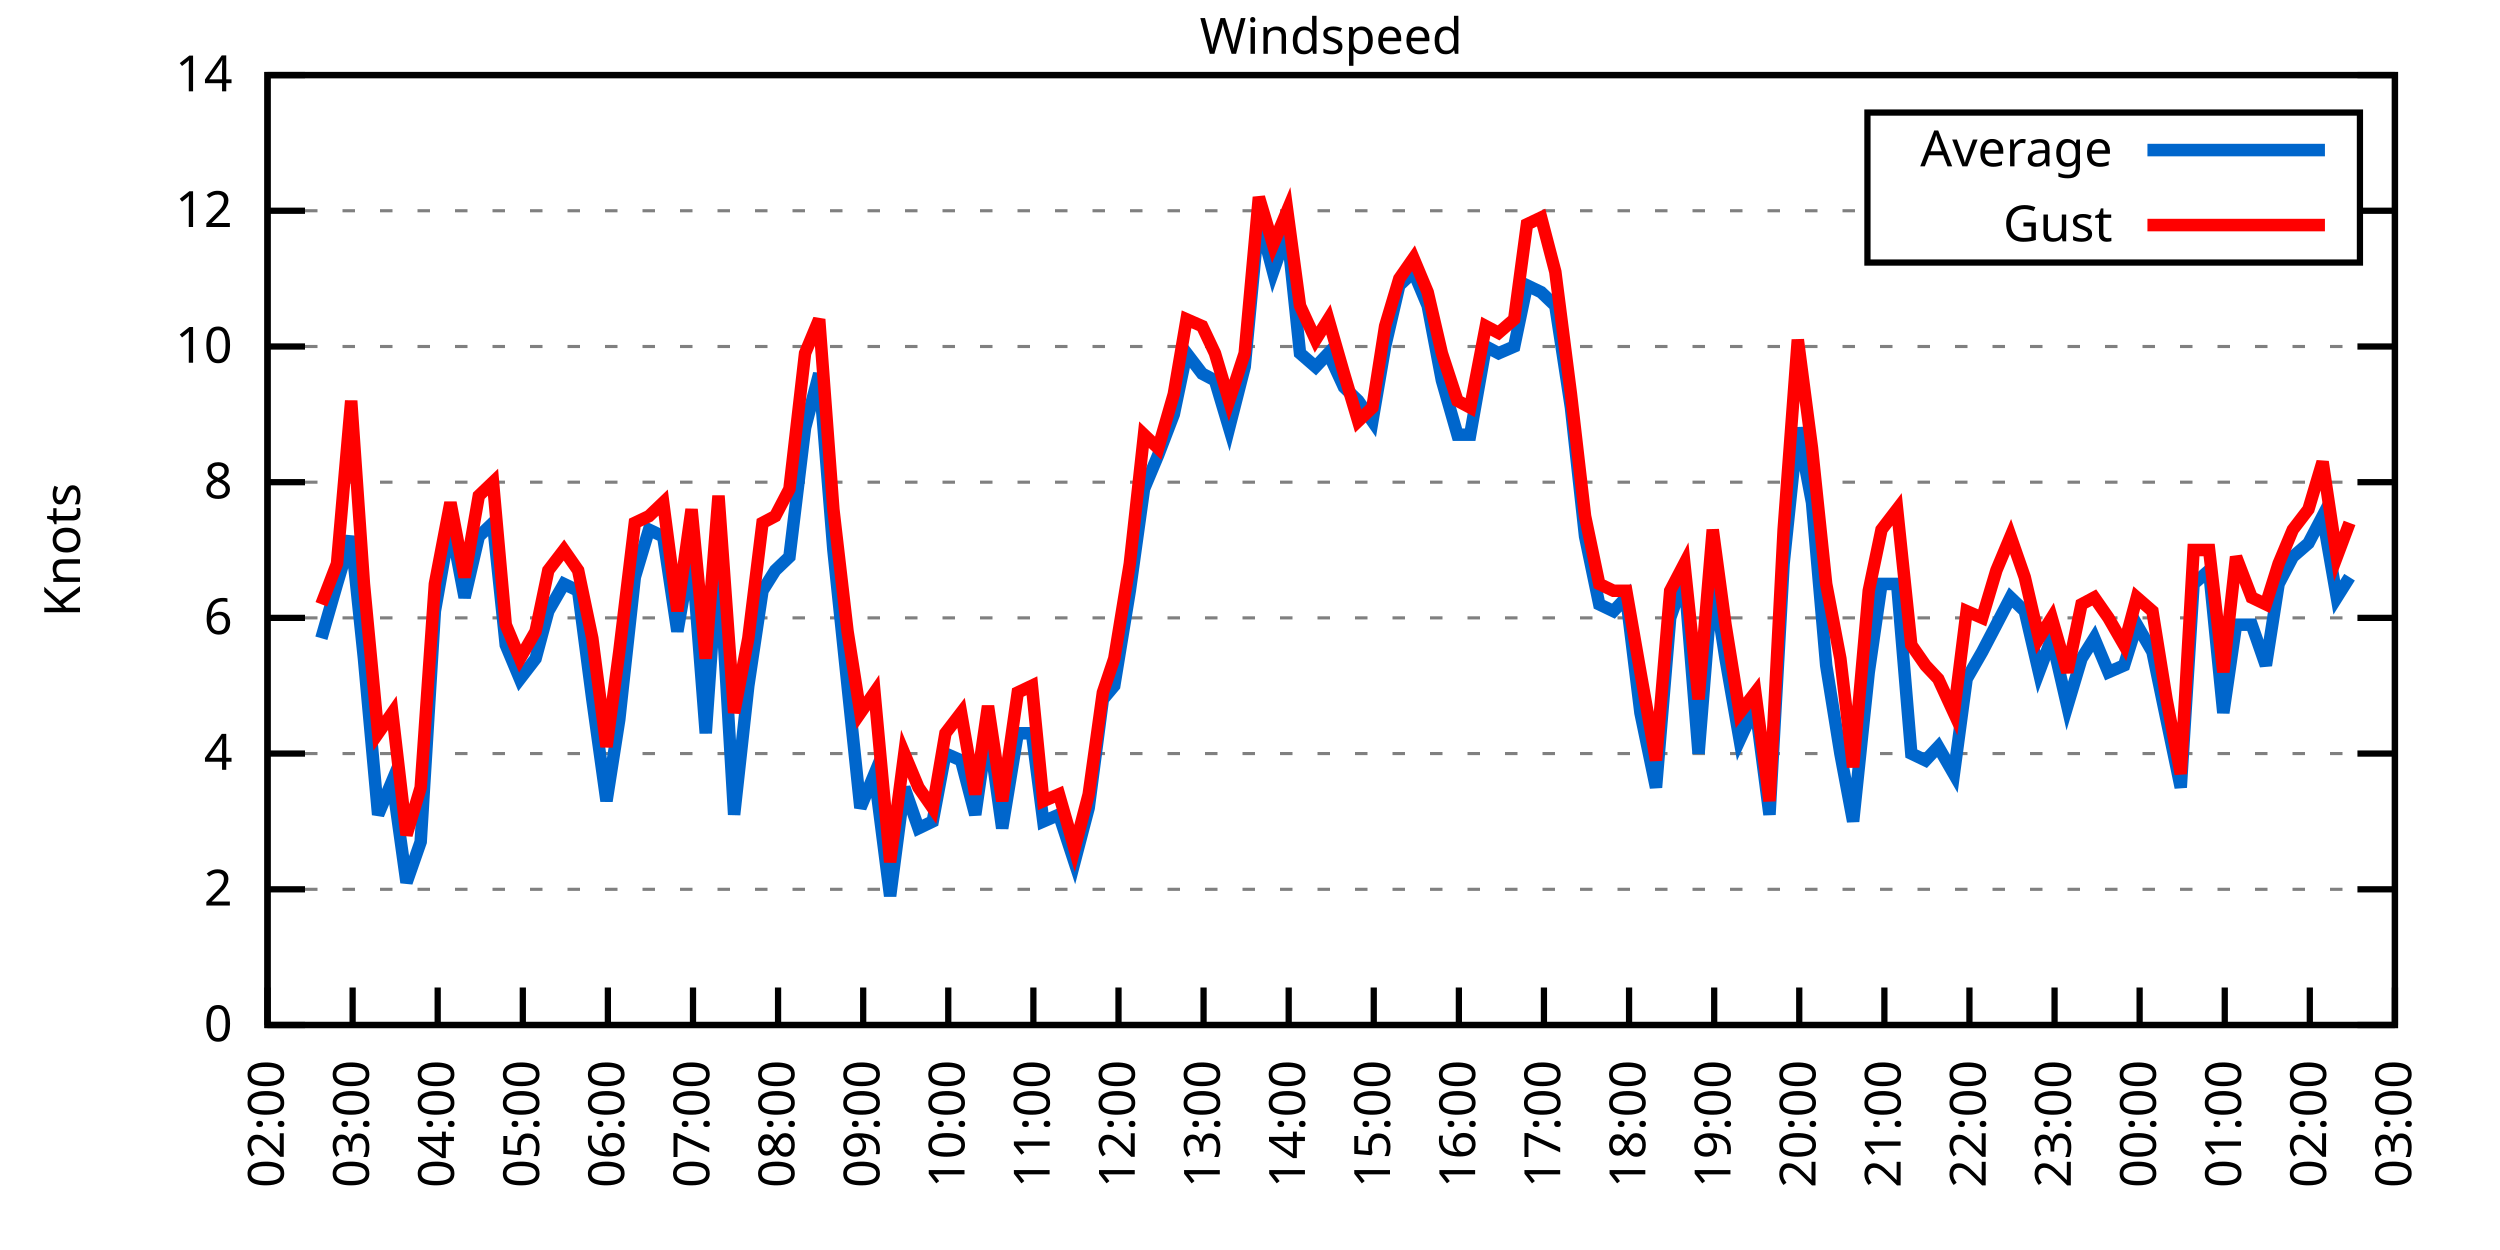
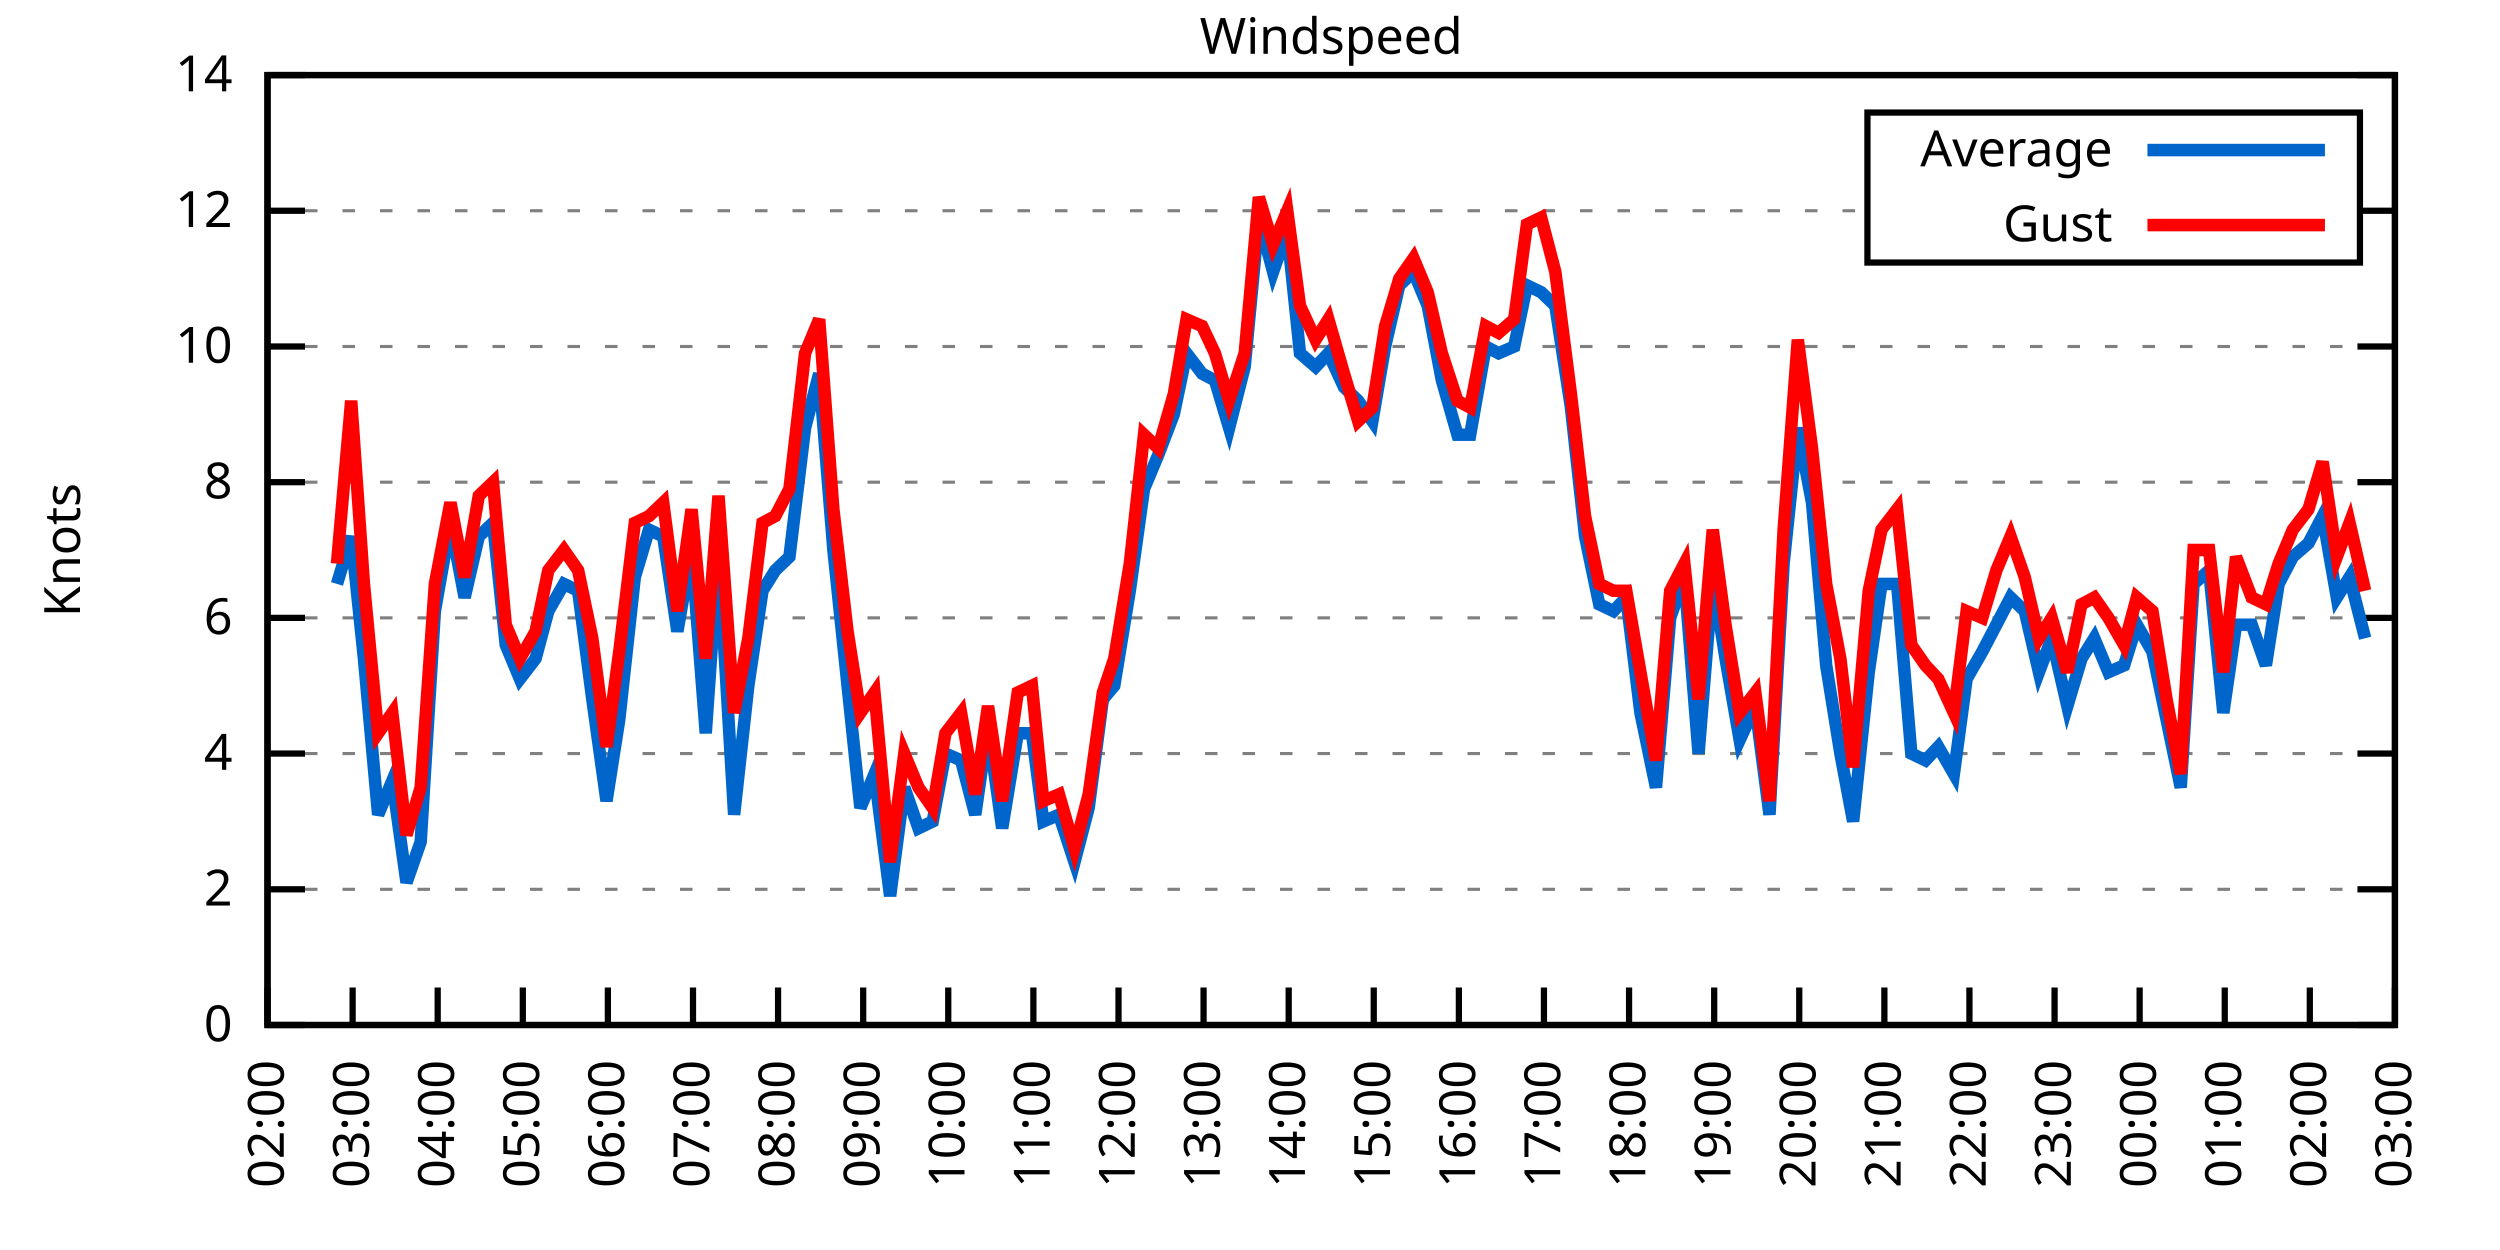
<svg xmlns="http://www.w3.org/2000/svg" xmlns:xlink="http://www.w3.org/1999/xlink" width="400" height="200" viewBox="0 0 400 200">
  <g id="gnuplot_canvas">
    <rect x="0" y="0" width="400" height="200" fill="none" />
    <defs>
      <circle id="gpDot" r="0.5" stroke-width="0.5" stroke="currentColor" />
      <path id="gpPt0" stroke-width="0.333" stroke="currentColor" d="M-1,0 h2 M0,-1 v2" />
      <path id="gpPt1" stroke-width="0.333" stroke="currentColor" d="M-1,-1 L1,1 M1,-1 L-1,1" />
      <path id="gpPt2" stroke-width="0.333" stroke="currentColor" d="M-1,0 L1,0 M0,-1 L0,1 M-1,-1 L1,1 M-1,1 L1,-1" />
      <rect id="gpPt3" stroke-width="0.333" stroke="currentColor" x="-1" y="-1" width="2" height="2" />
      <rect id="gpPt4" stroke-width="0.333" stroke="currentColor" fill="currentColor" x="-1" y="-1" width="2" height="2" />
      <circle id="gpPt5" stroke-width="0.333" stroke="currentColor" cx="0" cy="0" r="1" />
      <use xlink:href="#gpPt5" id="gpPt6" fill="currentColor" stroke="none" />
      <path id="gpPt7" stroke-width="0.333" stroke="currentColor" d="M0,-1.33 L-1.33,0.67 L1.33,0.67 z" />
      <use xlink:href="#gpPt7" id="gpPt8" fill="currentColor" stroke="none" />
      <use xlink:href="#gpPt7" id="gpPt9" stroke="currentColor" transform="rotate(180)" />
      <use xlink:href="#gpPt9" id="gpPt10" fill="currentColor" stroke="none" />
      <use xlink:href="#gpPt3" id="gpPt11" stroke="currentColor" transform="rotate(45)" />
      <use xlink:href="#gpPt11" id="gpPt12" fill="currentColor" stroke="none" />
      <path id="gpPt13" stroke-width="0.333" stroke="currentColor" d="M0,1.330 L1.265,0.411 L0.782,-1.067 L-0.782,-1.076 L-1.265,0.411 z" />
      <use xlink:href="#gpPt13" id="gpPt14" fill="currentColor" stroke="none" />
      <filter id="textbox" filterUnits="objectBoundingBox" x="0" y="0" height="1" width="1">
        <feFlood flood-color="white" flood-opacity="1" result="bgnd" />
        <feComposite in="SourceGraphic" in2="bgnd" operator="atop" />
      </filter>
      <filter id="greybox" filterUnits="objectBoundingBox" x="0" y="0" height="1" width="1">
        <feFlood flood-color="lightgrey" flood-opacity="1" result="grey" />
        <feComposite in="SourceGraphic" in2="grey" operator="atop" />
      </filter>
    </defs>
    <g fill="none" color="white" stroke="currentColor" stroke-width="1.00" stroke-linecap="butt" stroke-linejoin="miter">
</g>
    <g fill="none" color="black" stroke="currentColor" stroke-width="1.00" stroke-linecap="butt" stroke-linejoin="miter">
      <g stroke="none" shape-rendering="crispEdges">
        <polygon fill="rgb(255, 255, 255)" points="42.80,164.00 383.18,164.00 383.18,12.02 42.80,12.02 " />
      </g>
    </g>
    <g fill="none" color="black" stroke="currentColor" stroke-width="1.00" stroke-linecap="butt" stroke-linejoin="miter">
</g>
    <g fill="none" color="black" stroke="black" stroke-width="0.50" stroke-linecap="butt" stroke-linejoin="miter">
</g>
    <g fill="none" color="gray" stroke="currentColor" stroke-width="0.50" stroke-linecap="butt" stroke-linejoin="miter">
      <path stroke="gray" stroke-dasharray="2,4" class="gridline" d="M42.80,164.00 L383.19,164.00  " />
    </g>
    <g fill="none" color="gray" stroke="gray" stroke-width="1.00" stroke-linecap="butt" stroke-linejoin="miter">
</g>
    <g fill="none" color="black" stroke="currentColor" stroke-width="1.00" stroke-linecap="butt" stroke-linejoin="miter">
      <path stroke="black" d="M42.80,164.00 L48.80,164.00 M383.19,164.00 L377.19,164.00  " />
      <g transform="translate(37.20,166.60)" stroke="none" fill="black" font-family="Sans" font-size="8.00" text-anchor="end">
        <text>
          <tspan font-family="Sans"> 0</tspan>
        </text>
      </g>
    </g>
    <g fill="none" color="black" stroke="currentColor" stroke-width="1.00" stroke-linecap="butt" stroke-linejoin="miter">
</g>
    <g fill="none" color="black" stroke="black" stroke-width="0.50" stroke-linecap="butt" stroke-linejoin="miter">
</g>
    <g fill="none" color="gray" stroke="currentColor" stroke-width="0.50" stroke-linecap="butt" stroke-linejoin="miter">
      <path stroke="gray" stroke-dasharray="2,4" class="gridline" d="M42.80,142.29 L383.19,142.29  " />
    </g>
    <g fill="none" color="gray" stroke="gray" stroke-width="1.00" stroke-linecap="butt" stroke-linejoin="miter">
</g>
    <g fill="none" color="black" stroke="currentColor" stroke-width="1.00" stroke-linecap="butt" stroke-linejoin="miter">
      <path stroke="black" d="M42.80,142.29 L48.80,142.29 M383.19,142.29 L377.19,142.29  " />
      <g transform="translate(37.20,144.89)" stroke="none" fill="black" font-family="Sans" font-size="8.00" text-anchor="end">
        <text>
          <tspan font-family="Sans"> 2</tspan>
        </text>
      </g>
    </g>
    <g fill="none" color="black" stroke="currentColor" stroke-width="1.00" stroke-linecap="butt" stroke-linejoin="miter">
</g>
    <g fill="none" color="black" stroke="black" stroke-width="0.50" stroke-linecap="butt" stroke-linejoin="miter">
</g>
    <g fill="none" color="gray" stroke="currentColor" stroke-width="0.50" stroke-linecap="butt" stroke-linejoin="miter">
      <path stroke="gray" stroke-dasharray="2,4" class="gridline" d="M42.80,120.57 L383.19,120.57  " />
    </g>
    <g fill="none" color="gray" stroke="gray" stroke-width="1.00" stroke-linecap="butt" stroke-linejoin="miter">
</g>
    <g fill="none" color="black" stroke="currentColor" stroke-width="1.00" stroke-linecap="butt" stroke-linejoin="miter">
      <path stroke="black" d="M42.80,120.57 L48.80,120.57 M383.19,120.57 L377.19,120.57  " />
      <g transform="translate(37.20,123.17)" stroke="none" fill="black" font-family="Sans" font-size="8.00" text-anchor="end">
        <text>
          <tspan font-family="Sans"> 4</tspan>
        </text>
      </g>
    </g>
    <g fill="none" color="black" stroke="currentColor" stroke-width="1.00" stroke-linecap="butt" stroke-linejoin="miter">
</g>
    <g fill="none" color="black" stroke="black" stroke-width="0.50" stroke-linecap="butt" stroke-linejoin="miter">
</g>
    <g fill="none" color="gray" stroke="currentColor" stroke-width="0.50" stroke-linecap="butt" stroke-linejoin="miter">
      <path stroke="gray" stroke-dasharray="2,4" class="gridline" d="M42.80,98.86 L383.19,98.86  " />
    </g>
    <g fill="none" color="gray" stroke="gray" stroke-width="1.00" stroke-linecap="butt" stroke-linejoin="miter">
</g>
    <g fill="none" color="black" stroke="currentColor" stroke-width="1.00" stroke-linecap="butt" stroke-linejoin="miter">
      <path stroke="black" d="M42.80,98.86 L48.80,98.86 M383.19,98.86 L377.19,98.86  " />
      <g transform="translate(37.20,101.46)" stroke="none" fill="black" font-family="Sans" font-size="8.00" text-anchor="end">
        <text>
          <tspan font-family="Sans"> 6</tspan>
        </text>
      </g>
    </g>
    <g fill="none" color="black" stroke="currentColor" stroke-width="1.00" stroke-linecap="butt" stroke-linejoin="miter">
</g>
    <g fill="none" color="black" stroke="black" stroke-width="0.50" stroke-linecap="butt" stroke-linejoin="miter">
</g>
    <g fill="none" color="gray" stroke="currentColor" stroke-width="0.50" stroke-linecap="butt" stroke-linejoin="miter">
      <path stroke="gray" stroke-dasharray="2,4" class="gridline" d="M42.80,77.15 L383.19,77.15  " />
    </g>
    <g fill="none" color="gray" stroke="gray" stroke-width="1.00" stroke-linecap="butt" stroke-linejoin="miter">
</g>
    <g fill="none" color="black" stroke="currentColor" stroke-width="1.00" stroke-linecap="butt" stroke-linejoin="miter">
      <path stroke="black" d="M42.80,77.15 L48.80,77.15 M383.19,77.15 L377.19,77.15  " />
      <g transform="translate(37.20,79.75)" stroke="none" fill="black" font-family="Sans" font-size="8.00" text-anchor="end">
        <text>
          <tspan font-family="Sans"> 8</tspan>
        </text>
      </g>
    </g>
    <g fill="none" color="black" stroke="currentColor" stroke-width="1.00" stroke-linecap="butt" stroke-linejoin="miter">
</g>
    <g fill="none" color="black" stroke="black" stroke-width="0.50" stroke-linecap="butt" stroke-linejoin="miter">
</g>
    <g fill="none" color="gray" stroke="currentColor" stroke-width="0.50" stroke-linecap="butt" stroke-linejoin="miter">
      <path stroke="gray" stroke-dasharray="2,4" class="gridline" d="M42.80,55.44 L383.19,55.44  " />
    </g>
    <g fill="none" color="gray" stroke="gray" stroke-width="1.00" stroke-linecap="butt" stroke-linejoin="miter">
</g>
    <g fill="none" color="black" stroke="currentColor" stroke-width="1.00" stroke-linecap="butt" stroke-linejoin="miter">
      <path stroke="black" d="M42.80,55.44 L48.80,55.44 M383.19,55.44 L377.19,55.44  " />
      <g transform="translate(37.20,58.04)" stroke="none" fill="black" font-family="Sans" font-size="8.00" text-anchor="end">
        <text>
          <tspan font-family="Sans"> 10</tspan>
        </text>
      </g>
    </g>
    <g fill="none" color="black" stroke="currentColor" stroke-width="1.00" stroke-linecap="butt" stroke-linejoin="miter">
</g>
    <g fill="none" color="black" stroke="black" stroke-width="0.50" stroke-linecap="butt" stroke-linejoin="miter">
</g>
    <g fill="none" color="gray" stroke="currentColor" stroke-width="0.50" stroke-linecap="butt" stroke-linejoin="miter">
      <path stroke="gray" stroke-dasharray="2,4" class="gridline" d="M42.80,33.72 L298.79,33.72 M377.59,33.72 L383.19,33.72  " />
    </g>
    <g fill="none" color="gray" stroke="gray" stroke-width="1.00" stroke-linecap="butt" stroke-linejoin="miter">
</g>
    <g fill="none" color="black" stroke="currentColor" stroke-width="1.00" stroke-linecap="butt" stroke-linejoin="miter">
      <path stroke="black" d="M42.80,33.72 L48.80,33.72 M383.19,33.72 L377.19,33.72  " />
      <g transform="translate(37.20,36.32)" stroke="none" fill="black" font-family="Sans" font-size="8.00" text-anchor="end">
        <text>
          <tspan font-family="Sans"> 12</tspan>
        </text>
      </g>
    </g>
    <g fill="none" color="black" stroke="currentColor" stroke-width="1.00" stroke-linecap="butt" stroke-linejoin="miter">
</g>
    <g fill="none" color="black" stroke="black" stroke-width="0.50" stroke-linecap="butt" stroke-linejoin="miter">
</g>
    <g fill="none" color="gray" stroke="currentColor" stroke-width="0.50" stroke-linecap="butt" stroke-linejoin="miter">
      <path stroke="gray" stroke-dasharray="2,4" class="gridline" d="M42.80,12.01 L383.19,12.01  " />
    </g>
    <g fill="none" color="gray" stroke="gray" stroke-width="1.00" stroke-linecap="butt" stroke-linejoin="miter">
</g>
    <g fill="none" color="black" stroke="currentColor" stroke-width="1.00" stroke-linecap="butt" stroke-linejoin="miter">
      <path stroke="black" d="M42.80,12.01 L48.80,12.01 M383.19,12.01 L377.19,12.01  " />
      <g transform="translate(37.20,14.61)" stroke="none" fill="black" font-family="Sans" font-size="8.00" text-anchor="end">
        <text>
          <tspan font-family="Sans"> 14</tspan>
        </text>
      </g>
    </g>
    <g fill="none" color="black" stroke="currentColor" stroke-width="1.00" stroke-linecap="butt" stroke-linejoin="miter">
      <path stroke="black" d="M42.80,164.00 L42.80,158.00  " />
      <g transform="translate(45.40,169.60) rotate(270.00)" stroke="none" fill="black" font-family="Sans" font-size="8.00" text-anchor="end">
        <text>
          <tspan font-family="Sans">02:00</tspan>
        </text>
      </g>
    </g>
    <g fill="none" color="black" stroke="currentColor" stroke-width="1.00" stroke-linecap="butt" stroke-linejoin="miter">
      <path stroke="black" d="M56.42,164.00 L56.42,158.00  " />
      <g transform="translate(59.02,169.60) rotate(270.00)" stroke="none" fill="black" font-family="Sans" font-size="8.00" text-anchor="end">
        <text>
          <tspan font-family="Sans">03:00</tspan>
        </text>
      </g>
    </g>
    <g fill="none" color="black" stroke="currentColor" stroke-width="1.00" stroke-linecap="butt" stroke-linejoin="miter">
      <path stroke="black" d="M70.03,164.00 L70.03,158.00  " />
      <g transform="translate(72.63,169.60) rotate(270.00)" stroke="none" fill="black" font-family="Sans" font-size="8.00" text-anchor="end">
        <text>
          <tspan font-family="Sans">04:00</tspan>
        </text>
      </g>
    </g>
    <g fill="none" color="black" stroke="currentColor" stroke-width="1.00" stroke-linecap="butt" stroke-linejoin="miter">
      <path stroke="black" d="M83.65,164.00 L83.65,158.00  " />
      <g transform="translate(86.25,169.60) rotate(270.00)" stroke="none" fill="black" font-family="Sans" font-size="8.00" text-anchor="end">
        <text>
          <tspan font-family="Sans">05:00</tspan>
        </text>
      </g>
    </g>
    <g fill="none" color="black" stroke="currentColor" stroke-width="1.00" stroke-linecap="butt" stroke-linejoin="miter">
      <path stroke="black" d="M97.26,164.00 L97.26,158.00  " />
      <g transform="translate(99.86,169.60) rotate(270.00)" stroke="none" fill="black" font-family="Sans" font-size="8.00" text-anchor="end">
        <text>
          <tspan font-family="Sans">06:00</tspan>
        </text>
      </g>
    </g>
    <g fill="none" color="black" stroke="currentColor" stroke-width="1.00" stroke-linecap="butt" stroke-linejoin="miter">
      <path stroke="black" d="M110.88,164.00 L110.88,158.00  " />
      <g transform="translate(113.48,169.60) rotate(270.00)" stroke="none" fill="black" font-family="Sans" font-size="8.00" text-anchor="end">
        <text>
          <tspan font-family="Sans">07:00</tspan>
        </text>
      </g>
    </g>
    <g fill="none" color="black" stroke="currentColor" stroke-width="1.00" stroke-linecap="butt" stroke-linejoin="miter">
      <path stroke="black" d="M124.49,164.00 L124.49,158.00  " />
      <g transform="translate(127.09,169.60) rotate(270.00)" stroke="none" fill="black" font-family="Sans" font-size="8.00" text-anchor="end">
        <text>
          <tspan font-family="Sans">08:00</tspan>
        </text>
      </g>
    </g>
    <g fill="none" color="black" stroke="currentColor" stroke-width="1.00" stroke-linecap="butt" stroke-linejoin="miter">
      <path stroke="black" d="M138.11,164.00 L138.11,158.00  " />
      <g transform="translate(140.71,169.60) rotate(270.00)" stroke="none" fill="black" font-family="Sans" font-size="8.00" text-anchor="end">
        <text>
          <tspan font-family="Sans">09:00</tspan>
        </text>
      </g>
    </g>
    <g fill="none" color="black" stroke="currentColor" stroke-width="1.00" stroke-linecap="butt" stroke-linejoin="miter">
      <path stroke="black" d="M151.72,164.00 L151.72,158.00  " />
      <g transform="translate(154.32,169.60) rotate(270.00)" stroke="none" fill="black" font-family="Sans" font-size="8.00" text-anchor="end">
        <text>
          <tspan font-family="Sans">10:00</tspan>
        </text>
      </g>
    </g>
    <g fill="none" color="black" stroke="currentColor" stroke-width="1.00" stroke-linecap="butt" stroke-linejoin="miter">
      <path stroke="black" d="M165.34,164.00 L165.34,158.00  " />
      <g transform="translate(167.94,169.60) rotate(270.00)" stroke="none" fill="black" font-family="Sans" font-size="8.00" text-anchor="end">
        <text>
          <tspan font-family="Sans">11:00</tspan>
        </text>
      </g>
    </g>
    <g fill="none" color="black" stroke="currentColor" stroke-width="1.00" stroke-linecap="butt" stroke-linejoin="miter">
      <path stroke="black" d="M178.96,164.00 L178.96,158.00  " />
      <g transform="translate(181.56,169.60) rotate(270.00)" stroke="none" fill="black" font-family="Sans" font-size="8.00" text-anchor="end">
        <text>
          <tspan font-family="Sans">12:00</tspan>
        </text>
      </g>
    </g>
    <g fill="none" color="black" stroke="currentColor" stroke-width="1.00" stroke-linecap="butt" stroke-linejoin="miter">
      <path stroke="black" d="M192.57,164.00 L192.57,158.00  " />
      <g transform="translate(195.17,169.60) rotate(270.00)" stroke="none" fill="black" font-family="Sans" font-size="8.00" text-anchor="end">
        <text>
          <tspan font-family="Sans">13:00</tspan>
        </text>
      </g>
    </g>
    <g fill="none" color="black" stroke="currentColor" stroke-width="1.00" stroke-linecap="butt" stroke-linejoin="miter">
      <path stroke="black" d="M206.19,164.00 L206.19,158.00  " />
      <g transform="translate(208.79,169.60) rotate(270.00)" stroke="none" fill="black" font-family="Sans" font-size="8.00" text-anchor="end">
        <text>
          <tspan font-family="Sans">14:00</tspan>
        </text>
      </g>
    </g>
    <g fill="none" color="black" stroke="currentColor" stroke-width="1.00" stroke-linecap="butt" stroke-linejoin="miter">
      <path stroke="black" d="M219.80,164.00 L219.80,158.00  " />
      <g transform="translate(222.40,169.60) rotate(270.00)" stroke="none" fill="black" font-family="Sans" font-size="8.00" text-anchor="end">
        <text>
          <tspan font-family="Sans">15:00</tspan>
        </text>
      </g>
    </g>
    <g fill="none" color="black" stroke="currentColor" stroke-width="1.00" stroke-linecap="butt" stroke-linejoin="miter">
      <path stroke="black" d="M233.42,164.00 L233.42,158.00  " />
      <g transform="translate(236.02,169.60) rotate(270.00)" stroke="none" fill="black" font-family="Sans" font-size="8.00" text-anchor="end">
        <text>
          <tspan font-family="Sans">16:00</tspan>
        </text>
      </g>
    </g>
    <g fill="none" color="black" stroke="currentColor" stroke-width="1.00" stroke-linecap="butt" stroke-linejoin="miter">
      <path stroke="black" d="M247.03,164.00 L247.03,158.00  " />
      <g transform="translate(249.63,169.60) rotate(270.00)" stroke="none" fill="black" font-family="Sans" font-size="8.00" text-anchor="end">
        <text>
          <tspan font-family="Sans">17:00</tspan>
        </text>
      </g>
    </g>
    <g fill="none" color="black" stroke="currentColor" stroke-width="1.00" stroke-linecap="butt" stroke-linejoin="miter">
      <path stroke="black" d="M260.65,164.00 L260.65,158.00  " />
      <g transform="translate(263.25,169.60) rotate(270.00)" stroke="none" fill="black" font-family="Sans" font-size="8.00" text-anchor="end">
        <text>
          <tspan font-family="Sans">18:00</tspan>
        </text>
      </g>
    </g>
    <g fill="none" color="black" stroke="currentColor" stroke-width="1.00" stroke-linecap="butt" stroke-linejoin="miter">
      <path stroke="black" d="M274.27,164.00 L274.27,158.00  " />
      <g transform="translate(276.87,169.60) rotate(270.00)" stroke="none" fill="black" font-family="Sans" font-size="8.00" text-anchor="end">
        <text>
          <tspan font-family="Sans">19:00</tspan>
        </text>
      </g>
    </g>
    <g fill="none" color="black" stroke="currentColor" stroke-width="1.00" stroke-linecap="butt" stroke-linejoin="miter">
      <path stroke="black" d="M287.88,164.00 L287.88,158.00  " />
      <g transform="translate(290.48,169.60) rotate(270.00)" stroke="none" fill="black" font-family="Sans" font-size="8.00" text-anchor="end">
        <text>
          <tspan font-family="Sans">20:00</tspan>
        </text>
      </g>
    </g>
    <g fill="none" color="black" stroke="currentColor" stroke-width="1.00" stroke-linecap="butt" stroke-linejoin="miter">
      <path stroke="black" d="M301.50,164.00 L301.50,158.00  " />
      <g transform="translate(304.10,169.60) rotate(270.00)" stroke="none" fill="black" font-family="Sans" font-size="8.00" text-anchor="end">
        <text>
          <tspan font-family="Sans">21:00</tspan>
        </text>
      </g>
    </g>
    <g fill="none" color="black" stroke="currentColor" stroke-width="1.00" stroke-linecap="butt" stroke-linejoin="miter">
      <path stroke="black" d="M315.11,164.00 L315.11,158.00  " />
      <g transform="translate(317.71,169.60) rotate(270.00)" stroke="none" fill="black" font-family="Sans" font-size="8.00" text-anchor="end">
        <text>
          <tspan font-family="Sans">22:00</tspan>
        </text>
      </g>
    </g>
    <g fill="none" color="black" stroke="currentColor" stroke-width="1.00" stroke-linecap="butt" stroke-linejoin="miter">
      <path stroke="black" d="M328.73,164.00 L328.73,158.00  " />
      <g transform="translate(331.33,169.60) rotate(270.00)" stroke="none" fill="black" font-family="Sans" font-size="8.00" text-anchor="end">
        <text>
          <tspan font-family="Sans">23:00</tspan>
        </text>
      </g>
    </g>
    <g fill="none" color="black" stroke="currentColor" stroke-width="1.00" stroke-linecap="butt" stroke-linejoin="miter">
      <path stroke="black" d="M342.34,164.00 L342.34,158.00  " />
      <g transform="translate(344.94,169.60) rotate(270.00)" stroke="none" fill="black" font-family="Sans" font-size="8.00" text-anchor="end">
        <text>
          <tspan font-family="Sans">00:00</tspan>
        </text>
      </g>
    </g>
    <g fill="none" color="black" stroke="currentColor" stroke-width="1.00" stroke-linecap="butt" stroke-linejoin="miter">
      <path stroke="black" d="M355.96,164.00 L355.96,158.00  " />
      <g transform="translate(358.56,169.60) rotate(270.00)" stroke="none" fill="black" font-family="Sans" font-size="8.00" text-anchor="end">
        <text>
          <tspan font-family="Sans">01:00</tspan>
        </text>
      </g>
    </g>
    <g fill="none" color="black" stroke="currentColor" stroke-width="1.00" stroke-linecap="butt" stroke-linejoin="miter">
      <path stroke="black" d="M369.57,164.00 L369.57,158.00  " />
      <g transform="translate(372.17,169.60) rotate(270.00)" stroke="none" fill="black" font-family="Sans" font-size="8.00" text-anchor="end">
        <text>
          <tspan font-family="Sans">02:00</tspan>
        </text>
      </g>
    </g>
    <g fill="none" color="black" stroke="currentColor" stroke-width="1.00" stroke-linecap="butt" stroke-linejoin="miter">
      <path stroke="black" d="M383.19,164.00 L383.19,158.00  " />
      <g transform="translate(385.79,169.60) rotate(270.00)" stroke="none" fill="black" font-family="Sans" font-size="8.00" text-anchor="end">
        <text>
          <tspan font-family="Sans">03:00</tspan>
        </text>
      </g>
    </g>
    <g fill="none" color="black" stroke="currentColor" stroke-width="1.00" stroke-linecap="butt" stroke-linejoin="miter">
</g>
    <g fill="none" color="black" stroke="currentColor" stroke-width="1.00" stroke-linecap="butt" stroke-linejoin="miter">
      <path stroke="black" d="M42.80,12.01 L42.80,164.00 L383.19,164.00 L383.19,12.01 L42.80,12.01 Z  " />
    </g>
    <g fill="none" color="black" stroke="currentColor" stroke-width="1.00" stroke-linecap="butt" stroke-linejoin="miter">
</g>
    <g fill="none" color="black" stroke="currentColor" stroke-width="1.00" stroke-linecap="butt" stroke-linejoin="miter">
      <path stroke="black" d="M298.79,42.01 L298.79,18.01 L377.59,18.01 L377.59,42.01 L298.79,42.01 Z  " />
    </g>
    <g id="Windspeed_plot_1">
      <g fill="none" color="white" stroke="black" stroke-width="2.00" stroke-linecap="butt" stroke-linejoin="miter">
</g>
      <g fill="none" color="black" stroke="currentColor" stroke-width="2.00" stroke-linecap="butt" stroke-linejoin="miter">
        <g transform="translate(337.99,26.61)" stroke="none" fill="black" font-family="Sans" font-size="8.00" text-anchor="end">
          <text>
            <tspan font-family="Sans">Average</tspan>
          </text>
        </g>
      </g>
      <g fill="none" color="black" stroke="currentColor" stroke-width="2.00" stroke-linecap="butt" stroke-linejoin="miter">
-         <path stroke="rgb(  0, 102, 204)" d="M343.59,24.01 L371.99,24.01 M51.42,102.12 L53.92,93.43 L56.19,85.83 L58.23,105.38 L60.50,130.35 L62.77,124.92   L65.04,141.20 L67.31,134.69 L69.58,97.78 L72.07,83.66 L74.34,95.60 L76.61,85.83 L78.88,83.66 L80.92,103.20   L83.19,108.63 L85.69,105.38 L87.73,97.78 L90.23,93.43 L92.50,94.52 L94.77,111.89 L97.04,128.17 L99.08,115.15   L101.57,92.35 L103.84,84.75 L106.11,85.83 L108.38,101.03 L110.65,88.00 L112.92,117.32 L114.96,88.00 L117.46,130.35   L119.73,109.72 L122.00,94.52 L124.04,91.26 L126.31,89.09 L128.81,68.46 L131.07,59.78 L133.34,88.00 L135.61,109.72   L137.66,129.26 L139.92,123.83 L142.42,143.37 L144.69,126.00 L146.96,132.52 L149.23,131.43 L151.27,120.57 L153.77,121.66   L156.04,130.35 L158.08,116.23 L160.35,132.52 L162.84,117.32 L165.11,117.32 L166.93,131.43 L169.43,130.35 L171.92,137.94   L174.19,129.26 L176.46,111.89 L178.28,109.72 L180.77,94.52 L183.04,78.23 L185.31,72.81 L187.81,66.29 L189.85,56.52   L192.34,59.78 L194.39,60.86 L196.66,68.46 L199.15,58.69 L201.42,34.81 L203.69,43.49 L205.96,36.98 L208.00,56.52   L210.50,58.69 L212.54,56.52 L215.04,61.95 L217.31,64.12 L219.58,67.38 L221.62,55.44 L223.89,45.66 L226.16,43.49   L228.43,48.92 L230.70,60.86 L233.19,69.55 L235.23,69.55 L237.73,55.44 L239.77,56.52 L242.27,55.44 L244.31,45.66   L246.58,46.75 L248.85,48.92 L251.35,65.21 L253.61,85.83 L255.88,96.69 L258.15,97.78 L260.20,95.60 L262.47,114.06   L264.96,126.00 L267.23,98.86 L269.50,92.35 L271.77,120.57 L274.04,92.35 L276.08,105.38 L278.35,118.40 L280.85,112.97   L283.12,130.35 L285.38,90.18 L287.65,68.46 L289.92,80.41 L292.19,106.46 L294.46,120.57 L296.50,131.43 L299.00,107.55   L301.04,93.43 L303.54,93.43 L305.81,120.57 L308.08,121.66 L310.12,119.49 L312.62,123.83 L314.66,108.63 L317.15,104.29   L319.42,99.95 L321.69,95.60 L323.96,97.78 L326.23,107.55 L328.27,102.12 L330.77,112.97 L333.04,105.38 L335.08,102.12   L337.35,107.55 L339.85,106.46 L341.89,99.95 L344.39,104.29 L346.65,115.15 L348.92,126.00 L350.97,93.43 L353.46,91.26   L355.73,114.06 L357.77,99.95 L360.27,99.95 L362.54,106.46 L364.58,93.43 L366.85,89.09 L369.35,86.92 L371.62,82.58   L373.89,95.60 L375.93,92.35  " />
+         <path stroke="rgb(  0, 102, 204)" d="M343.59,24.01 L371.99,24.01 M53.92,93.43 L56.19,85.83 L58.23,105.38 L60.50,130.35 L62.77,124.92 L65.04,141.20   L67.31,134.69 L69.58,97.78 L72.07,83.66 L74.34,95.60 L76.61,85.83 L78.88,83.66 L80.92,103.20 L83.19,108.63   L85.69,105.38 L87.73,97.78 L90.23,93.43 L92.50,94.52 L94.77,111.89 L97.04,128.17 L99.08,115.15 L101.57,92.35   L103.84,84.75 L106.11,85.83 L108.38,101.03 L110.65,88.00 L112.92,117.32 L114.96,88.00 L117.46,130.35 L119.73,109.72   L122.00,94.52 L124.04,91.26 L126.31,89.09 L128.81,68.46 L131.07,59.78 L133.34,88.00 L135.61,109.72 L137.66,129.26   L139.92,123.83 L142.42,143.37 L144.69,126.00 L146.96,132.52 L149.23,131.43 L151.27,120.57 L153.77,121.66 L156.04,130.35   L158.08,116.23 L160.35,132.52 L162.84,117.32 L165.11,117.32 L166.93,131.43 L169.43,130.35 L171.92,137.94 L174.19,129.26   L176.46,111.89 L178.28,109.72 L180.77,94.52 L183.04,78.23 L185.31,72.81 L187.81,66.29 L189.85,56.52 L192.34,59.78   L194.39,60.86 L196.66,68.46 L199.15,58.69 L201.42,34.81 L203.69,43.49 L205.96,36.98 L208.00,56.52 L210.50,58.69   L212.54,56.52 L215.04,61.95 L217.31,64.12 L219.58,67.38 L221.62,55.44 L223.89,45.66 L226.16,43.49 L228.43,48.92   L230.70,60.86 L233.19,69.55 L235.23,69.55 L237.73,55.44 L239.77,56.52 L242.27,55.44 L244.31,45.66 L246.58,46.75   L248.85,48.92 L251.35,65.21 L253.61,85.83 L255.88,96.69 L258.15,97.78 L260.20,95.60 L262.47,114.06 L264.96,126.00   L267.23,98.86 L269.50,92.35 L271.77,120.57 L274.04,92.35 L276.08,105.38 L278.35,118.40 L280.85,112.97 L283.12,130.35   L285.38,90.18 L287.65,68.46 L289.92,80.41 L292.19,106.46 L294.46,120.57 L296.50,131.43 L299.00,107.55 L301.04,93.43   L303.54,93.43 L305.81,120.57 L308.08,121.66 L310.12,119.49 L312.62,123.83 L314.66,108.63 L317.15,104.29 L319.42,99.95   L321.69,95.60 L323.96,97.78 L326.23,107.55 L328.27,102.12 L330.77,112.97 L333.04,105.38 L335.08,102.12 L337.35,107.55   L339.85,106.46 L341.89,99.95 L344.39,104.29 L346.65,115.15 L348.92,126.00 L350.97,93.43 L353.46,91.26 L355.73,114.06   L357.77,99.95 L360.27,99.95 L362.54,106.46 L364.58,93.43 L366.85,89.09 L369.35,86.92 L371.62,82.58 L373.89,95.60   L375.93,92.35 L378.42,102.12  " />
      </g>
    </g>
    <g id="Windspeed_plot_2">
      <g fill="none" color="black" stroke="currentColor" stroke-width="2.00" stroke-linecap="butt" stroke-linejoin="miter">
        <g transform="translate(337.99,38.61)" stroke="none" fill="black" font-family="Sans" font-size="8.00" text-anchor="end">
          <text>
            <tspan font-family="Sans">Gust</tspan>
          </text>
        </g>
      </g>
      <g fill="none" color="black" stroke="currentColor" stroke-width="2.00" stroke-linecap="butt" stroke-linejoin="miter">
-         <path stroke="rgb(255,   0,   0)" d="M343.59,36.01 L371.99,36.01 M51.42,96.69 L53.92,90.18 L56.19,64.12 L58.23,93.43 L60.50,117.32 L62.77,114.06   L65.04,133.60 L67.31,126.00 L69.58,93.43 L72.07,80.41 L74.34,92.35 L76.61,79.32 L78.88,77.15 L80.92,99.95   L83.19,105.38 L85.69,101.03 L87.73,91.26 L90.23,88.00 L92.50,91.26 L94.77,102.12 L97.04,119.49 L99.08,104.29   L101.57,83.66 L103.84,82.58 L106.11,80.41 L108.38,97.78 L110.65,81.49 L112.92,105.38 L114.96,79.32 L117.46,114.06   L119.73,102.12 L122.00,83.66 L124.04,82.58 L126.31,78.23 L128.81,56.52 L131.07,51.09 L133.34,81.49 L135.61,101.03   L137.66,114.06 L139.92,110.80 L142.42,137.94 L144.69,120.57 L146.96,126.00 L149.23,129.26 L151.27,117.32 L153.77,114.06   L156.04,127.09 L158.08,112.97 L160.35,128.17 L162.84,110.80 L165.11,109.72 L166.93,128.17 L169.43,127.09 L171.92,135.77   L174.19,127.09 L176.46,110.80 L178.28,105.38 L180.77,90.18 L183.04,69.55 L185.31,71.72 L187.81,63.04 L189.85,51.09   L192.34,52.18 L194.39,56.52 L196.66,64.12 L199.15,56.52 L201.42,31.55 L203.69,39.15 L205.96,33.72 L208.00,48.92   L210.50,54.35 L212.54,51.09 L215.04,59.78 L217.31,67.38 L219.58,65.21 L221.62,52.18 L223.89,44.58 L226.16,41.32   L228.43,46.75 L230.70,56.52 L233.19,64.12 L235.23,65.21 L237.73,52.18 L239.77,53.26 L242.27,51.09 L244.31,35.89   L246.58,34.81 L248.85,43.49 L251.35,63.04 L253.61,82.58 L255.88,93.43 L258.15,94.52 L260.20,94.52 L262.47,107.55   L264.96,121.66 L267.23,94.52 L269.50,90.18 L271.77,111.89 L274.04,84.75 L276.08,99.95 L278.35,114.06 L280.85,110.80   L283.12,128.17 L285.38,84.75 L287.65,54.35 L289.92,71.72 L292.19,93.43 L294.46,105.38 L296.50,122.75 L299.00,94.52   L301.04,84.75 L303.54,81.49 L305.81,103.20 L308.08,106.46 L310.12,108.63 L312.62,114.06 L314.66,97.78 L317.15,98.86   L319.42,91.26 L321.69,85.83 L323.96,92.35 L326.23,102.12 L328.27,98.86 L330.77,107.55 L333.04,96.69 L335.08,95.60   L337.35,98.86 L339.85,103.20 L341.89,95.60 L344.39,97.78 L346.65,111.89 L348.92,123.83 L350.97,88.00 L353.46,88.00   L355.73,107.55 L357.77,89.09 L360.27,95.60 L362.54,96.69 L364.58,90.18 L366.85,84.75 L369.35,81.49 L371.62,73.89   L373.89,89.09 L375.93,83.66  " />
+         <path stroke="rgb(255,   0,   0)" d="M343.59,36.01 L371.99,36.01 M53.92,90.18 L56.19,64.12 L58.23,93.43 L60.50,117.32 L62.77,114.06 L65.04,133.60   L67.31,126.00 L69.58,93.43 L72.07,80.41 L74.34,92.35 L76.61,79.32 L78.88,77.15 L80.92,99.95 L83.19,105.38   L85.69,101.03 L87.73,91.26 L90.23,88.00 L92.50,91.26 L94.77,102.12 L97.04,119.49 L99.08,104.29 L101.57,83.66   L103.84,82.58 L106.11,80.41 L108.38,97.78 L110.65,81.49 L112.92,105.38 L114.96,79.32 L117.46,114.06 L119.73,102.12   L122.00,83.66 L124.04,82.58 L126.31,78.23 L128.81,56.52 L131.07,51.09 L133.34,81.49 L135.61,101.03 L137.66,114.06   L139.92,110.80 L142.42,137.94 L144.69,120.57 L146.96,126.00 L149.23,129.26 L151.27,117.32 L153.77,114.06 L156.04,127.09   L158.08,112.97 L160.35,128.17 L162.84,110.80 L165.11,109.72 L166.93,128.17 L169.43,127.09 L171.92,135.77 L174.19,127.09   L176.46,110.80 L178.28,105.38 L180.77,90.18 L183.04,69.55 L185.31,71.72 L187.81,63.04 L189.85,51.09 L192.34,52.18   L194.39,56.52 L196.66,64.12 L199.15,56.52 L201.42,31.55 L203.69,39.15 L205.96,33.72 L208.00,48.92 L210.50,54.35   L212.54,51.09 L215.04,59.78 L217.31,67.38 L219.58,65.21 L221.62,52.18 L223.89,44.58 L226.16,41.32 L228.43,46.75   L230.70,56.52 L233.19,64.12 L235.23,65.21 L237.73,52.18 L239.77,53.26 L242.27,51.09 L244.31,35.89 L246.58,34.81   L248.85,43.49 L251.35,63.04 L253.61,82.58 L255.88,93.43 L258.15,94.52 L260.20,94.52 L262.47,107.55 L264.96,121.66   L267.23,94.52 L269.50,90.18 L271.77,111.89 L274.04,84.75 L276.08,99.95 L278.35,114.06 L280.85,110.80 L283.12,128.17   L285.38,84.75 L287.65,54.35 L289.92,71.72 L292.19,93.43 L294.46,105.38 L296.50,122.75 L299.00,94.52 L301.04,84.75   L303.54,81.49 L305.81,103.20 L308.08,106.46 L310.12,108.63 L312.62,114.06 L314.66,97.78 L317.15,98.86 L319.42,91.26   L321.69,85.83 L323.96,92.35 L326.23,102.12 L328.27,98.86 L330.77,107.55 L333.04,96.69 L335.08,95.60 L337.35,98.86   L339.85,103.20 L341.89,95.60 L344.39,97.78 L346.65,111.89 L348.92,123.83 L350.97,88.00 L353.46,88.00 L355.73,107.55   L357.77,89.09 L360.27,95.60 L362.54,96.69 L364.58,90.18 L366.85,84.75 L369.35,81.49 L371.62,73.89 L373.89,89.09   L375.93,83.66 L378.42,94.52  " />
      </g>
    </g>
    <g fill="none" color="black" stroke="currentColor" stroke-width="2.00" stroke-linecap="butt" stroke-linejoin="miter">
</g>
    <g fill="none" color="black" stroke="black" stroke-width="1.00" stroke-linecap="butt" stroke-linejoin="miter">
</g>
    <g fill="none" color="black" stroke="currentColor" stroke-width="1.00" stroke-linecap="butt" stroke-linejoin="miter">
      <path stroke="black" d="M42.80,12.01 L42.80,164.00 L383.19,164.00 L383.19,12.01 L42.80,12.01 Z  " />
      <g transform="translate(12.80,88.01) rotate(270.00)" stroke="none" fill="black" font-family="Sans" font-size="8.00" text-anchor="middle">
        <text>
          <tspan font-family="Sans">Knots</tspan>
        </text>
      </g>
    </g>
    <g fill="none" color="black" stroke="currentColor" stroke-width="1.00" stroke-linecap="butt" stroke-linejoin="miter">
</g>
    <g fill="none" color="black" stroke="currentColor" stroke-width="1.00" stroke-linecap="butt" stroke-linejoin="miter">
      <g transform="translate(212.99,8.61)" stroke="none" fill="black" font-family="Sans" font-size="8.00" text-anchor="middle">
        <text>
          <tspan font-family="Sans">Windspeed</tspan>
        </text>
      </g>
    </g>
    <g fill="none" color="black" stroke="currentColor" stroke-width="1.00" stroke-linecap="butt" stroke-linejoin="miter">
</g>
  </g>
</svg>
